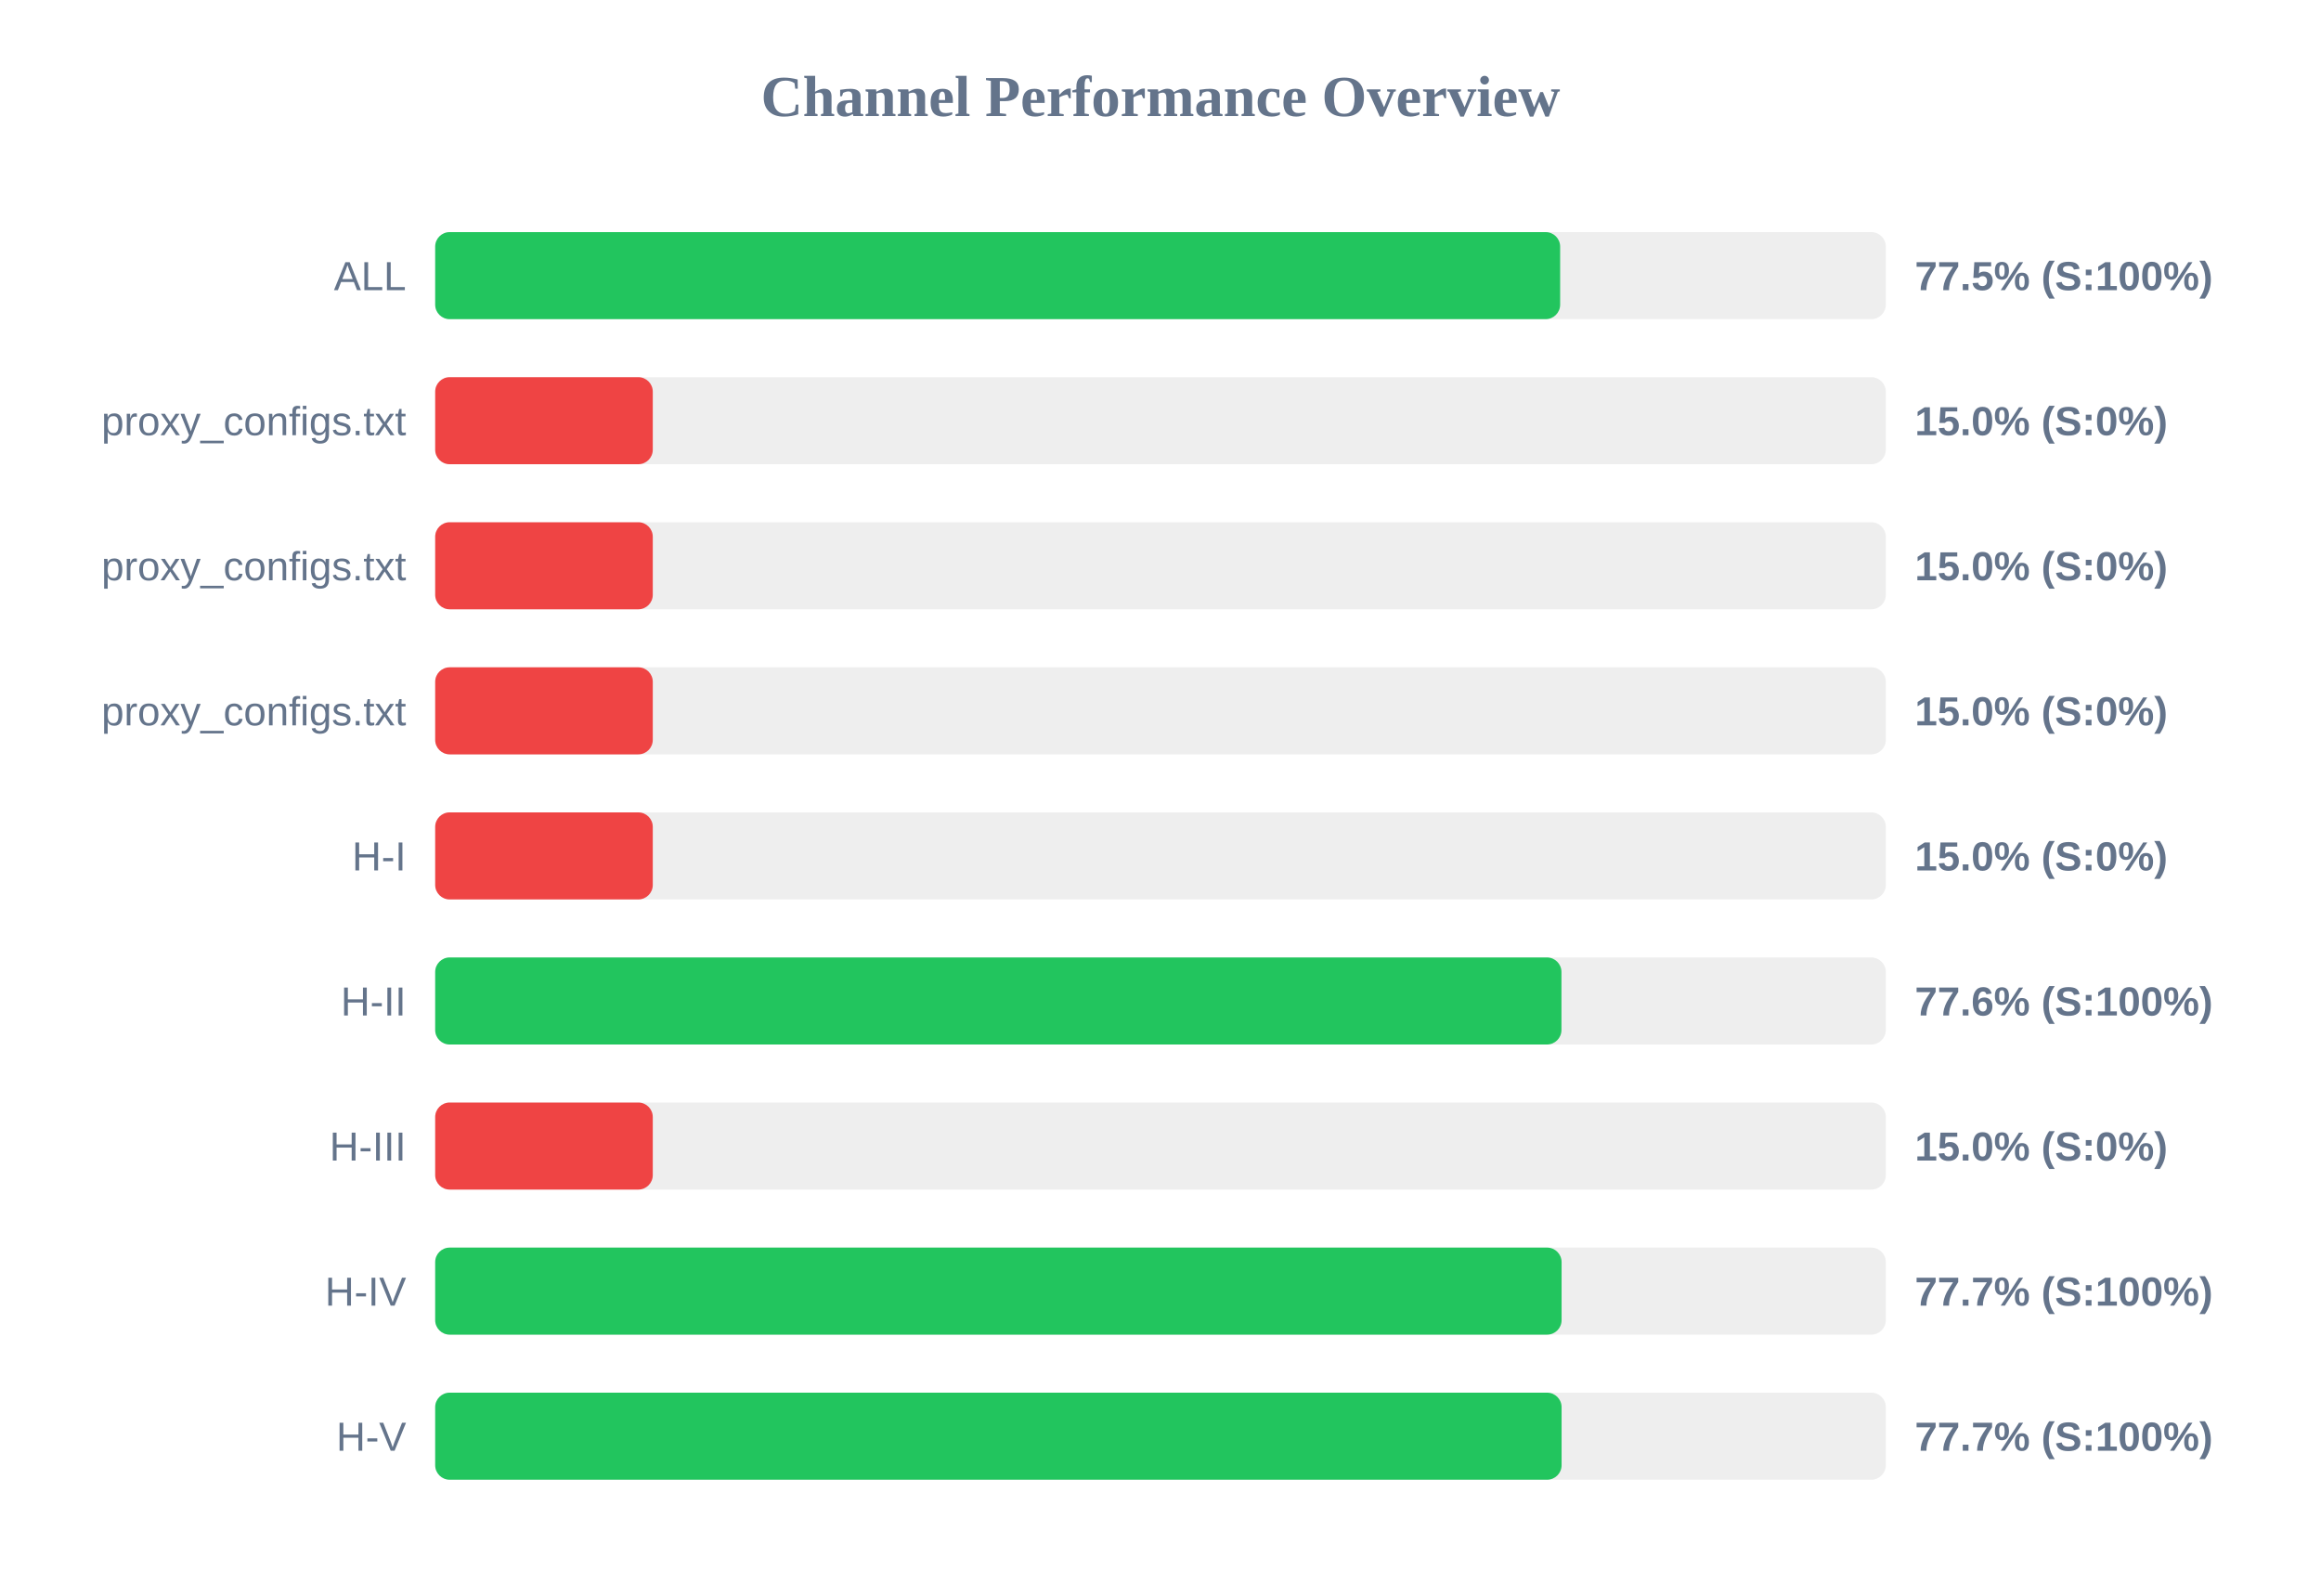
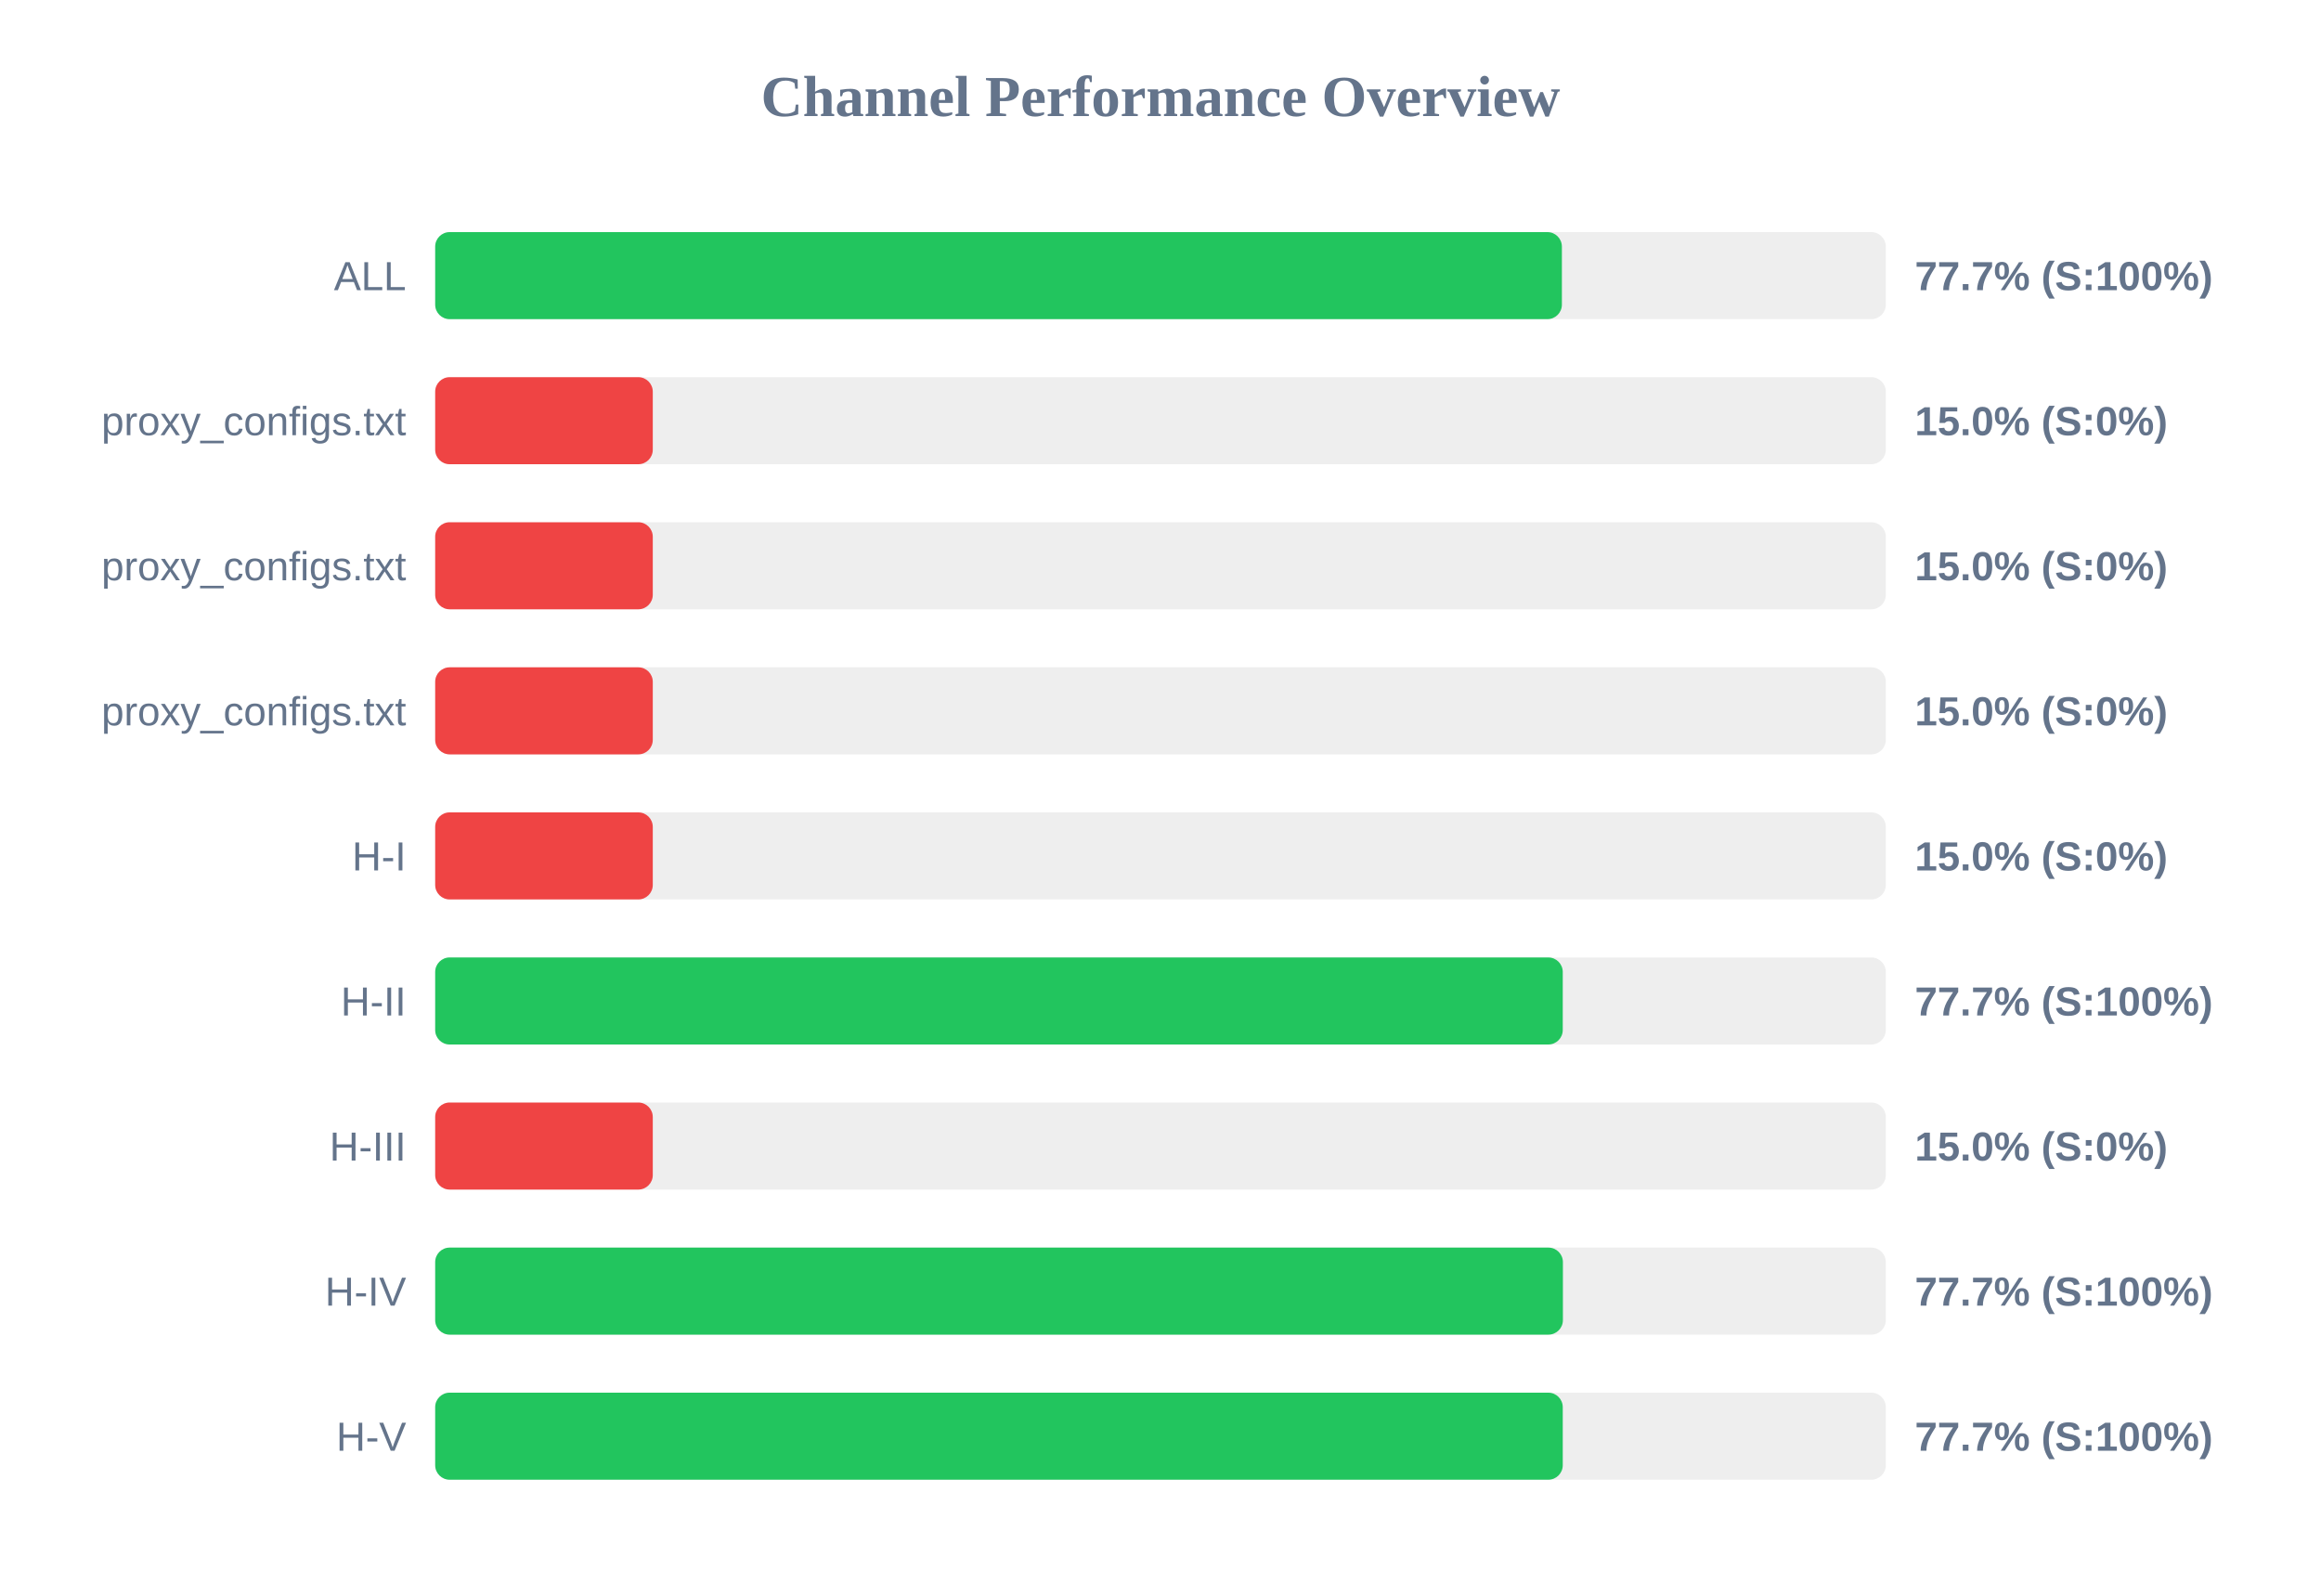
<svg xmlns="http://www.w3.org/2000/svg" width="800" height="550" version="1.1">
  <style>
        .row { font: 14px Arial; fill: #64748b; }
        .score { font: bold 14px Arial; fill: #64748b; }
    </style>
  <text x="400" y="40" text-anchor="middle" font-size="20px" font-weight="bold" fill="#64748b">Channel Performance Overview</text>
  <rect x="150" y="80" width="500" height="30" fill="#eee" rx="5" />
-   <rect x="150" y="80" width="387.75" height="30" fill="#22c55e" rx="5" />
+   <rect x="150" y="80" width="388.35" height="30" fill="#22c55e" rx="5" />
  <text x="140" y="100" text-anchor="end" class="row">ALL</text>
-   <text x="660" y="100" text-anchor="start" class="score">77.5% (S:100%)</text>
+   <text x="660" y="100" text-anchor="start" class="score">77.7% (S:100%)</text>
  <rect x="150" y="130" width="500" height="30" fill="#eee" rx="5" />
  <rect x="150" y="130" width="75.0" height="30" fill="#ef4444" rx="5" />
  <text x="140" y="150" text-anchor="end" class="row">proxy_configs.txt</text>
  <text x="660" y="150" text-anchor="start" class="score">15.0% (S:0%)</text>
  <rect x="150" y="180" width="500" height="30" fill="#eee" rx="5" />
  <rect x="150" y="180" width="75.0" height="30" fill="#ef4444" rx="5" />
  <text x="140" y="200" text-anchor="end" class="row">proxy_configs.txt</text>
  <text x="660" y="200" text-anchor="start" class="score">15.0% (S:0%)</text>
  <rect x="150" y="230" width="500" height="30" fill="#eee" rx="5" />
  <rect x="150" y="230" width="75.0" height="30" fill="#ef4444" rx="5" />
  <text x="140" y="250" text-anchor="end" class="row">proxy_configs.txt</text>
  <text x="660" y="250" text-anchor="start" class="score">15.0% (S:0%)</text>
  <rect x="150" y="280" width="500" height="30" fill="#eee" rx="5" />
  <rect x="150" y="280" width="75.0" height="30" fill="#ef4444" rx="5" />
  <text x="140" y="300" text-anchor="end" class="row">H-I</text>
  <text x="660" y="300" text-anchor="start" class="score">15.0% (S:0%)</text>
  <rect x="150" y="330" width="500" height="30" fill="#eee" rx="5" />
-   <rect x="150" y="330" width="388.2" height="30" fill="#22c55e" rx="5" />
+   <rect x="150" y="330" width="388.65" height="30" fill="#22c55e" rx="5" />
  <text x="140" y="350" text-anchor="end" class="row">H-II</text>
-   <text x="660" y="350" text-anchor="start" class="score">77.6% (S:100%)</text>
+   <text x="660" y="350" text-anchor="start" class="score">77.7% (S:100%)</text>
  <rect x="150" y="380" width="500" height="30" fill="#eee" rx="5" />
  <rect x="150" y="380" width="75.0" height="30" fill="#ef4444" rx="5" />
  <text x="140" y="400" text-anchor="end" class="row">H-III</text>
  <text x="660" y="400" text-anchor="start" class="score">15.0% (S:0%)</text>
  <rect x="150" y="430" width="500" height="30" fill="#eee" rx="5" />
-   <rect x="150" y="430" width="388.25" height="30" fill="#22c55e" rx="5" />
+   <rect x="150" y="430" width="388.7" height="30" fill="#22c55e" rx="5" />
  <text x="140" y="450" text-anchor="end" class="row">H-IV</text>
  <text x="660" y="450" text-anchor="start" class="score">77.7% (S:100%)</text>
  <rect x="150" y="480" width="500" height="30" fill="#eee" rx="5" />
-   <rect x="150" y="480" width="388.25" height="30" fill="#22c55e" rx="5" />
+   <rect x="150" y="480" width="388.65" height="30" fill="#22c55e" rx="5" />
  <text x="140" y="500" text-anchor="end" class="row">H-V</text>
  <text x="660" y="500" text-anchor="start" class="score">77.7% (S:100%)</text>
</svg>
